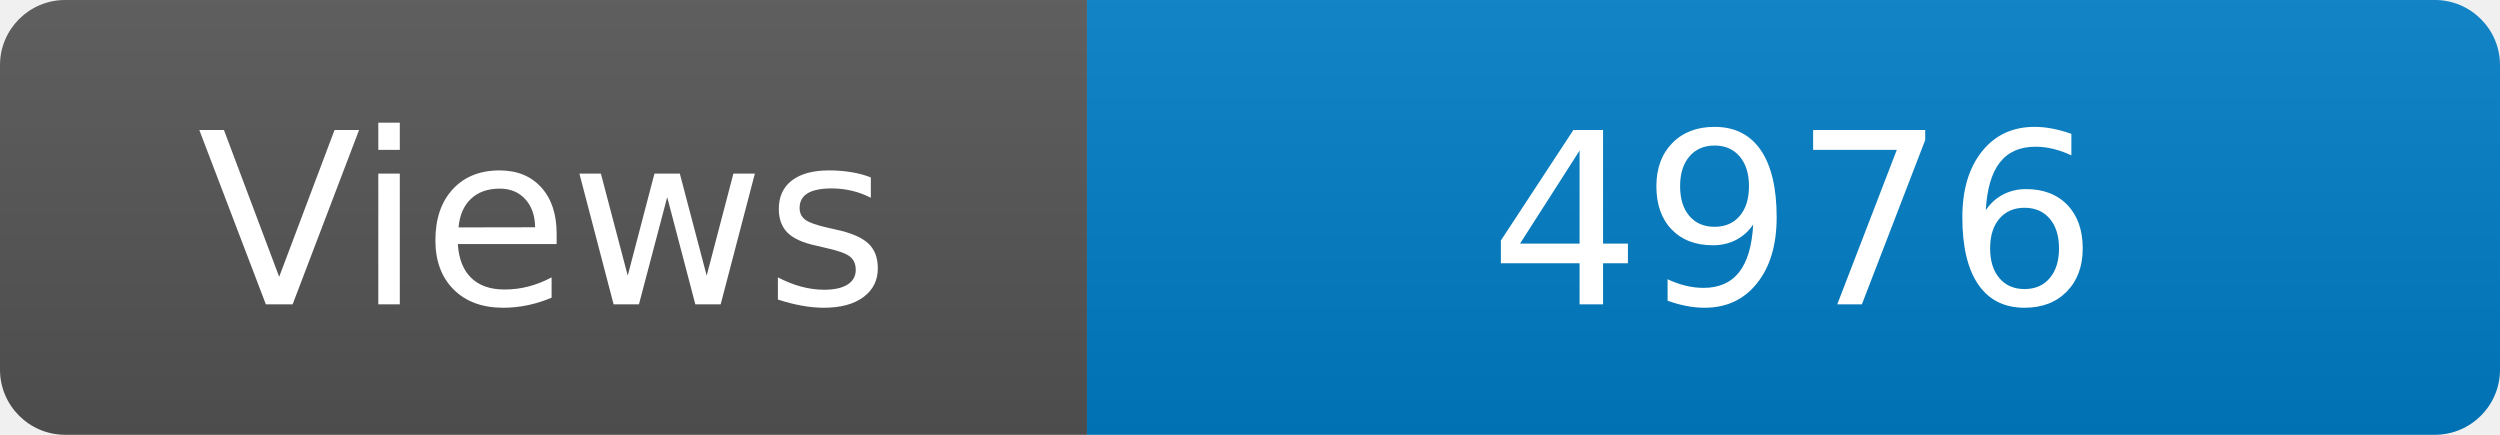
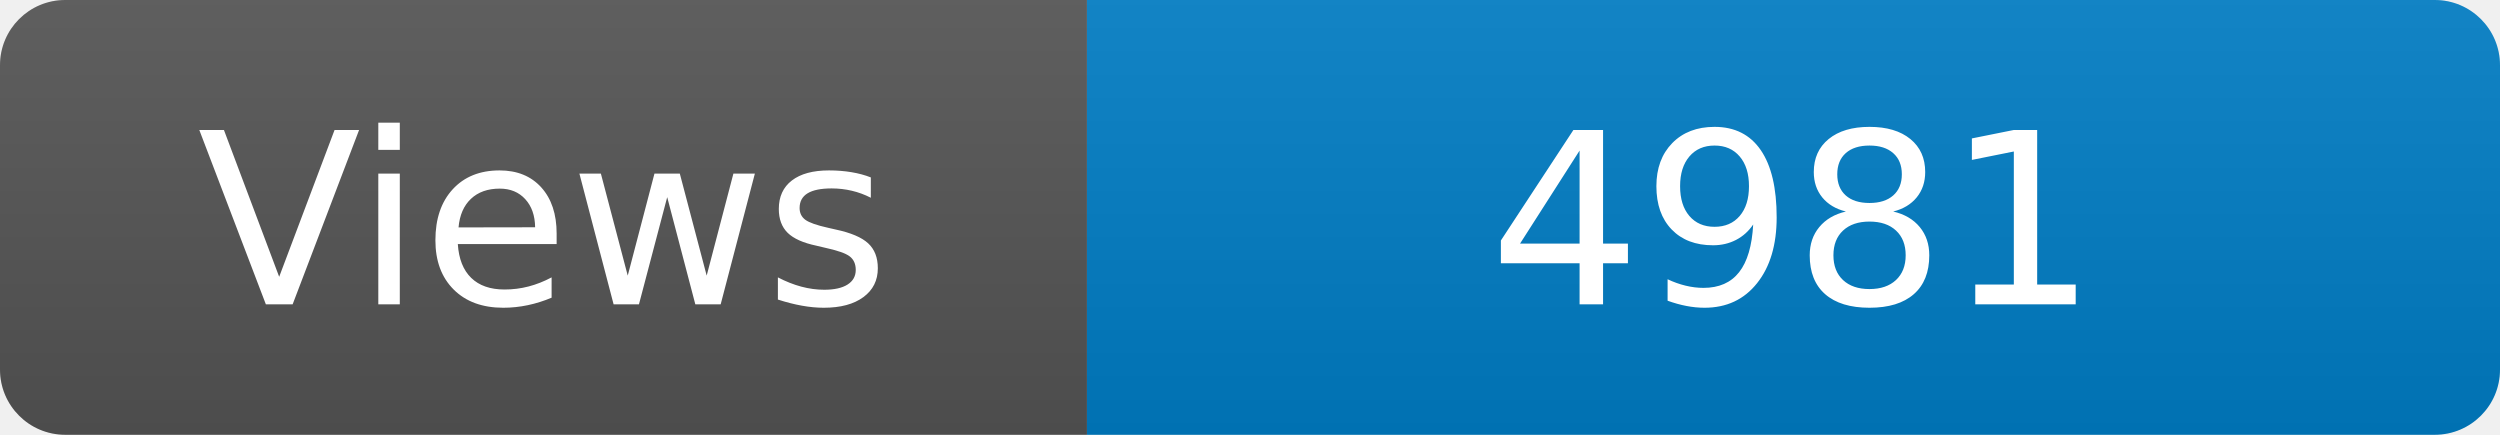
<svg xmlns="http://www.w3.org/2000/svg" width="115" height="20" role="img" aria-label="Maintained?: yes">
  <linearGradient id="s" x2="0" y2="100%">
    <stop offset="0" stop-color="#bbb" stop-opacity=".1" />
    <stop offset="1" stop-opacity=".1" />
  </linearGradient>
  <clipPath id="r">
    <rect width="115" height="20" rx="3" fill="#fff" />
  </clipPath>
  <g clip-path="url(#r)">
    <rect width="50" height="20" fill="#555" />
    <rect x="50" width="160" height="20" fill="#007ec6" />
    <rect width="115" height="20" fill="url(#s)" />
  </g>
  <g fill="#fff" text-anchor="middle" font-family="Verdana,Geneva,DejaVu Sans,sans-serif" font-size="110">
    <text x="250" y="140" transform="scale(.1)" fill="#fff">Views</text>
-     <text x="825" y="140" transform="scale(.1)" fill="#fff">4976</text>
+     <text x="825" y="140" transform="scale(.1)" fill="#fff">4981</text>
  </g>
</svg>
